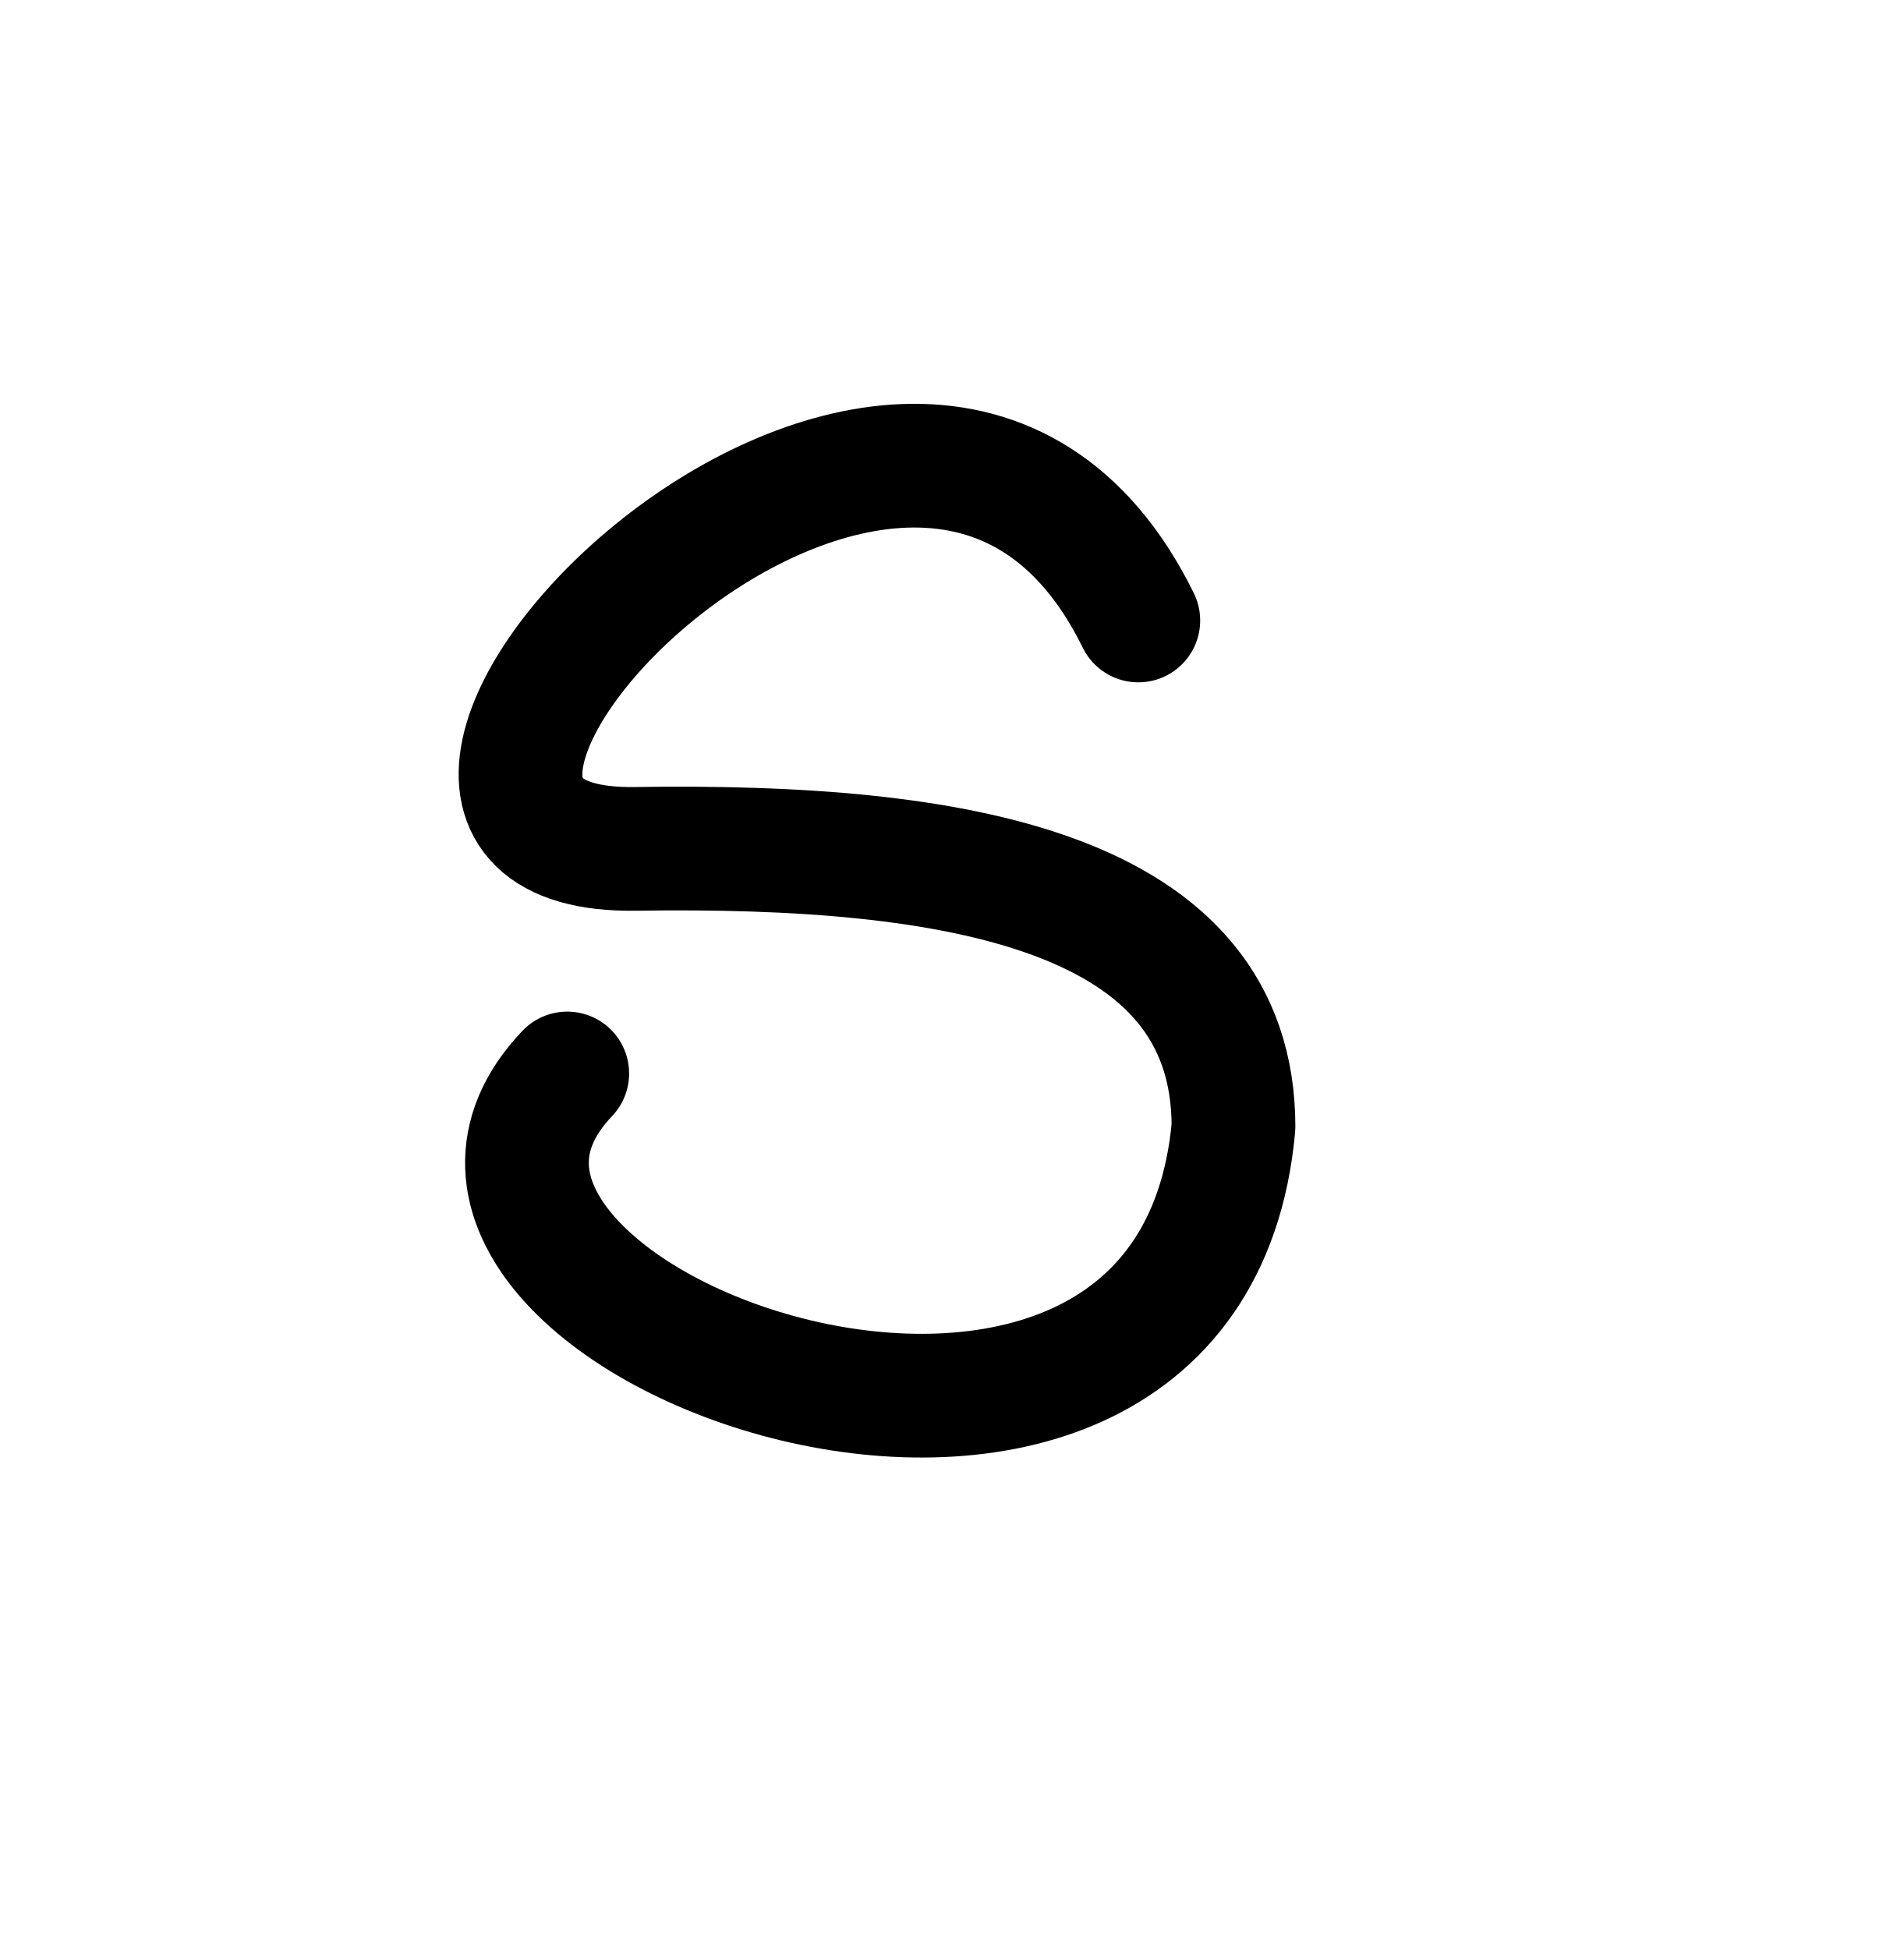
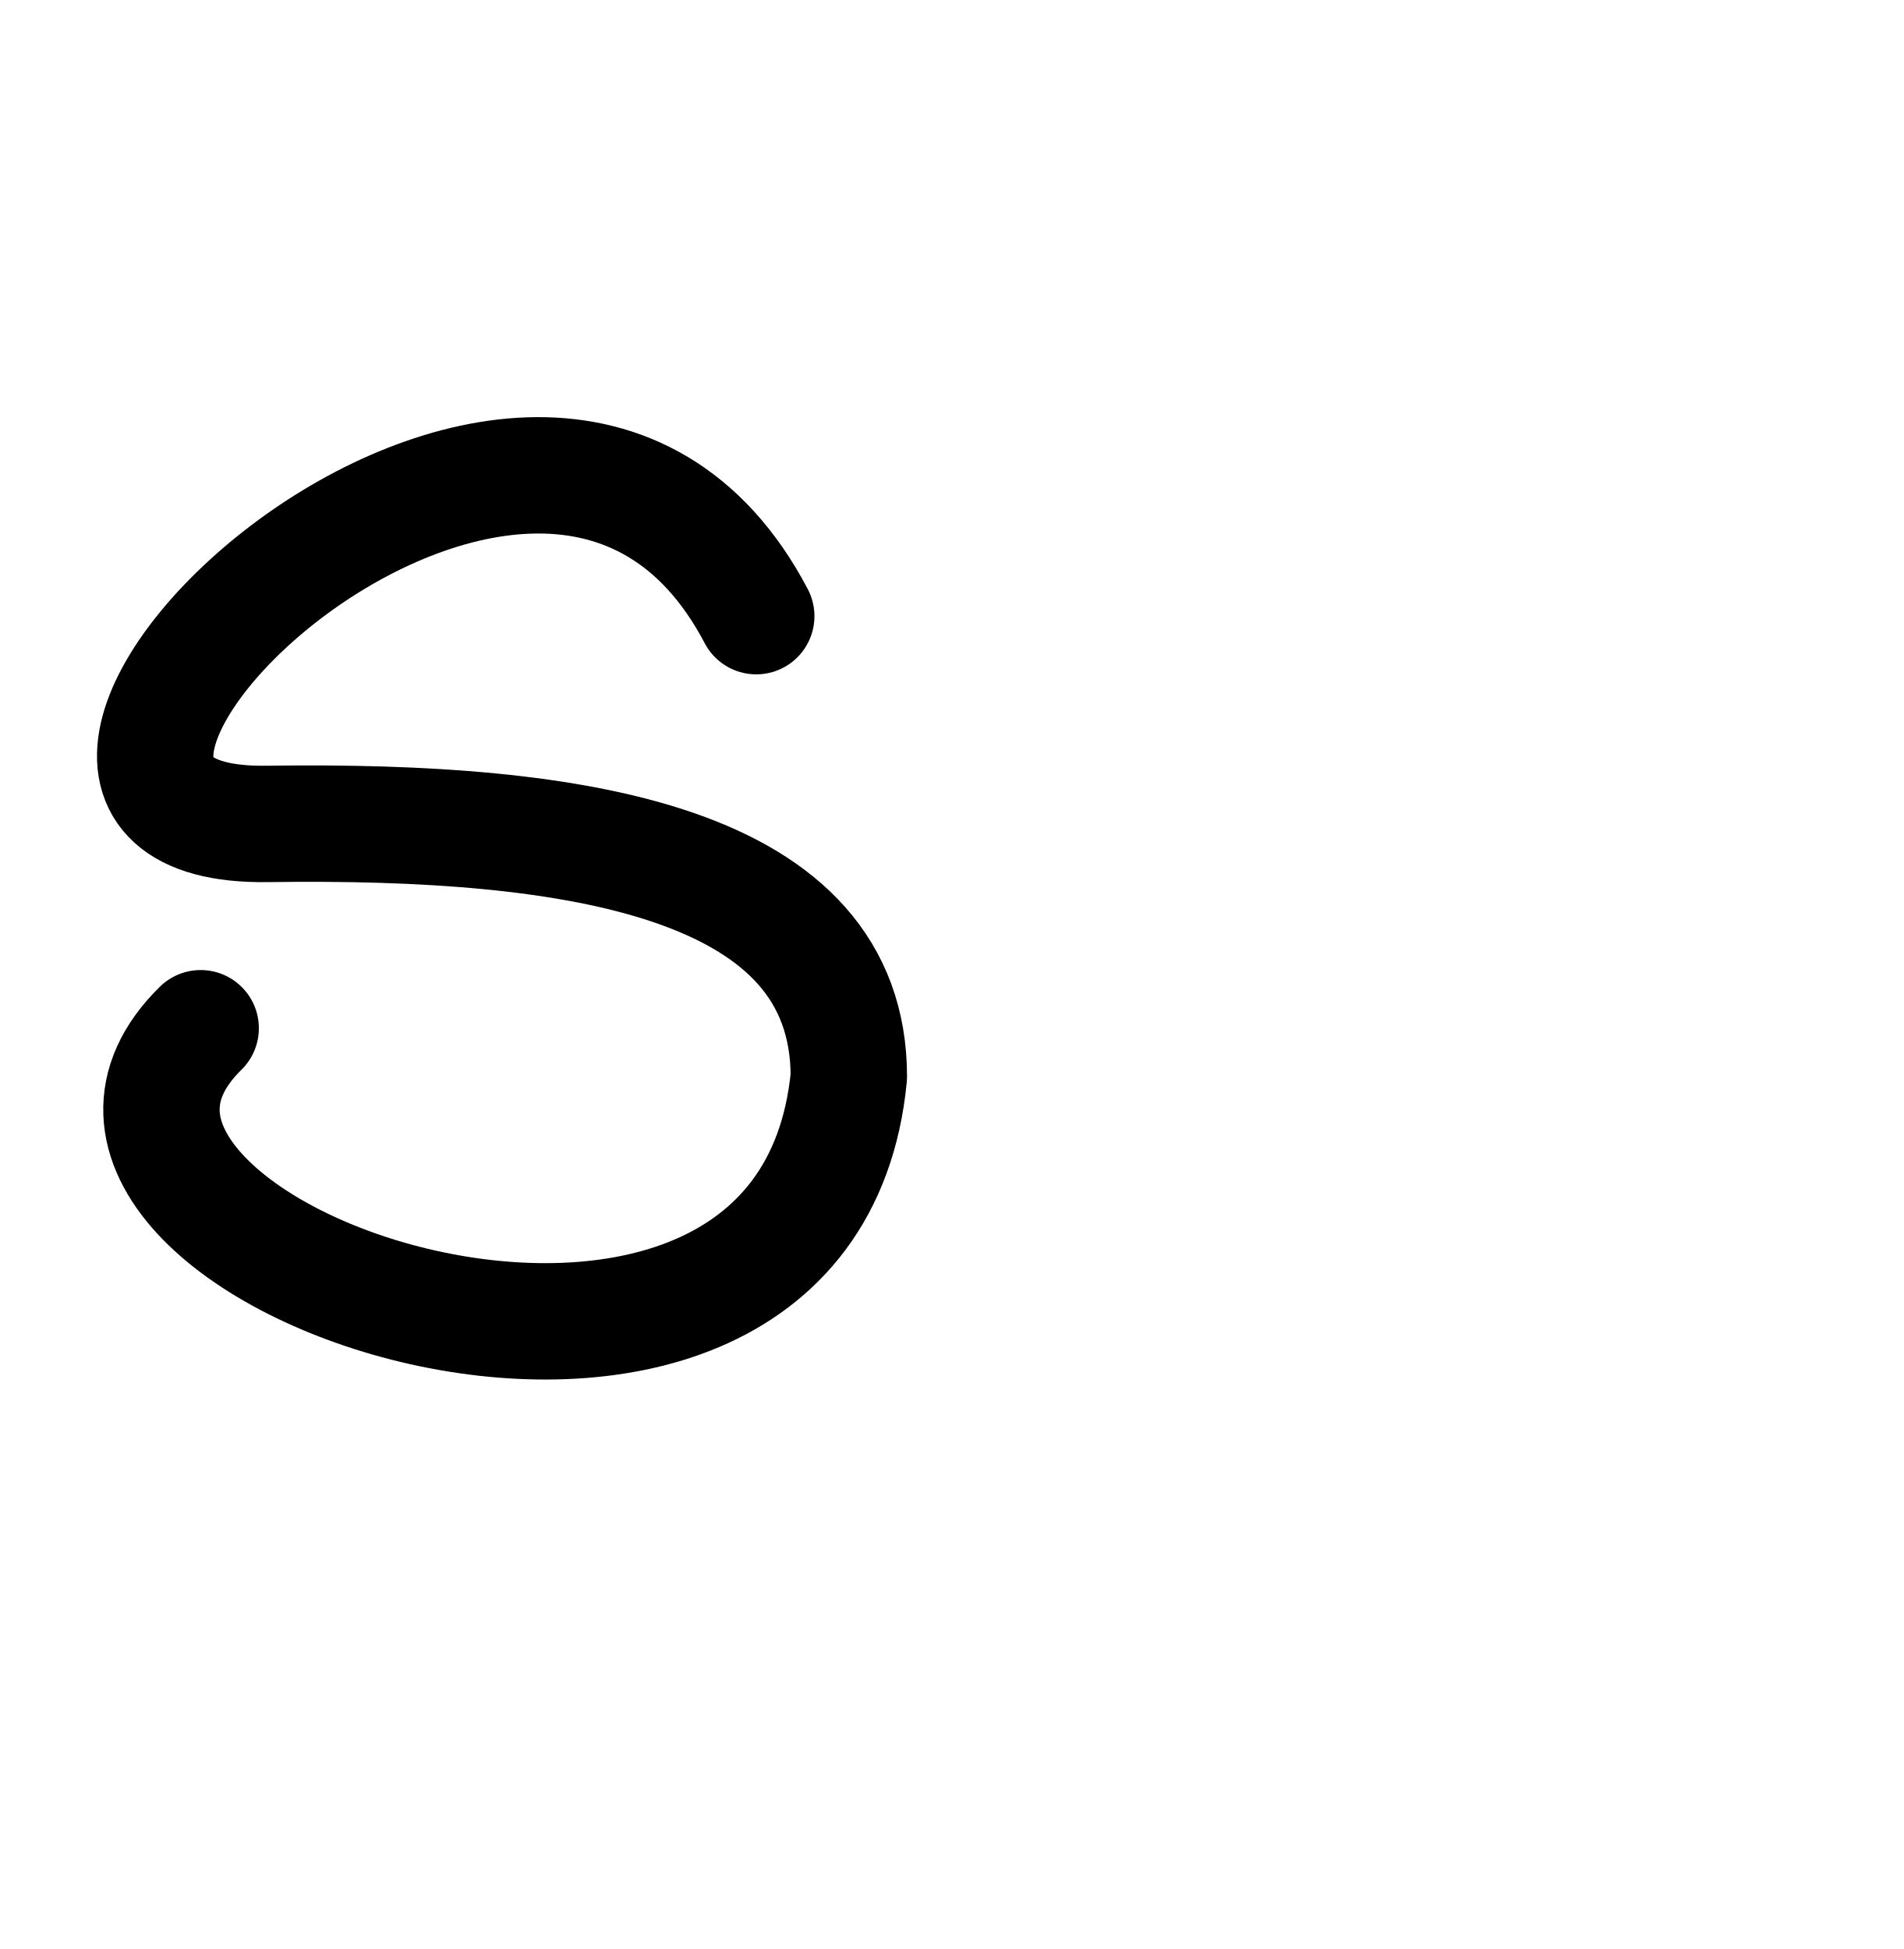
<svg xmlns="http://www.w3.org/2000/svg" width="2000" height="2048" id="svg2992" version="1.1">
  <defs id="defs5498">
    </defs>
  <g id="layer1" transform="translate(0,1048)">
-     <path style="fill:none;fill-rule:evenodd;stroke:#000000;stroke-width:130;stroke-linecap:round;stroke-linejoin:round;stroke-miterlimit:4;stroke-dasharray:none;stroke-opacity:1" d="m 1196,-396 c -233.938,-476.523 -926.453,246.119 -528,240 336.955,-5.174 628,43.81 628,292 -48,528 -945.152,201.3 -700,-56" id="path5957" />
+     <path style="fill:none;fill-rule:evenodd;stroke:#000000;stroke-width:122.298;stroke-linecap:round;stroke-linejoin:round;stroke-miterlimit:4;stroke-dasharray:none;stroke-opacity:1" d="M 794.561,-400.546 C 566.967,-834.029 -106.768,-176.656 280.88,-182.222 608.697,-186.929 891.85,-142.369 891.85,83.405 845.151,563.717 -27.672,266.524 210.832,32.463" id="path5957" />
  </g>
</svg>
